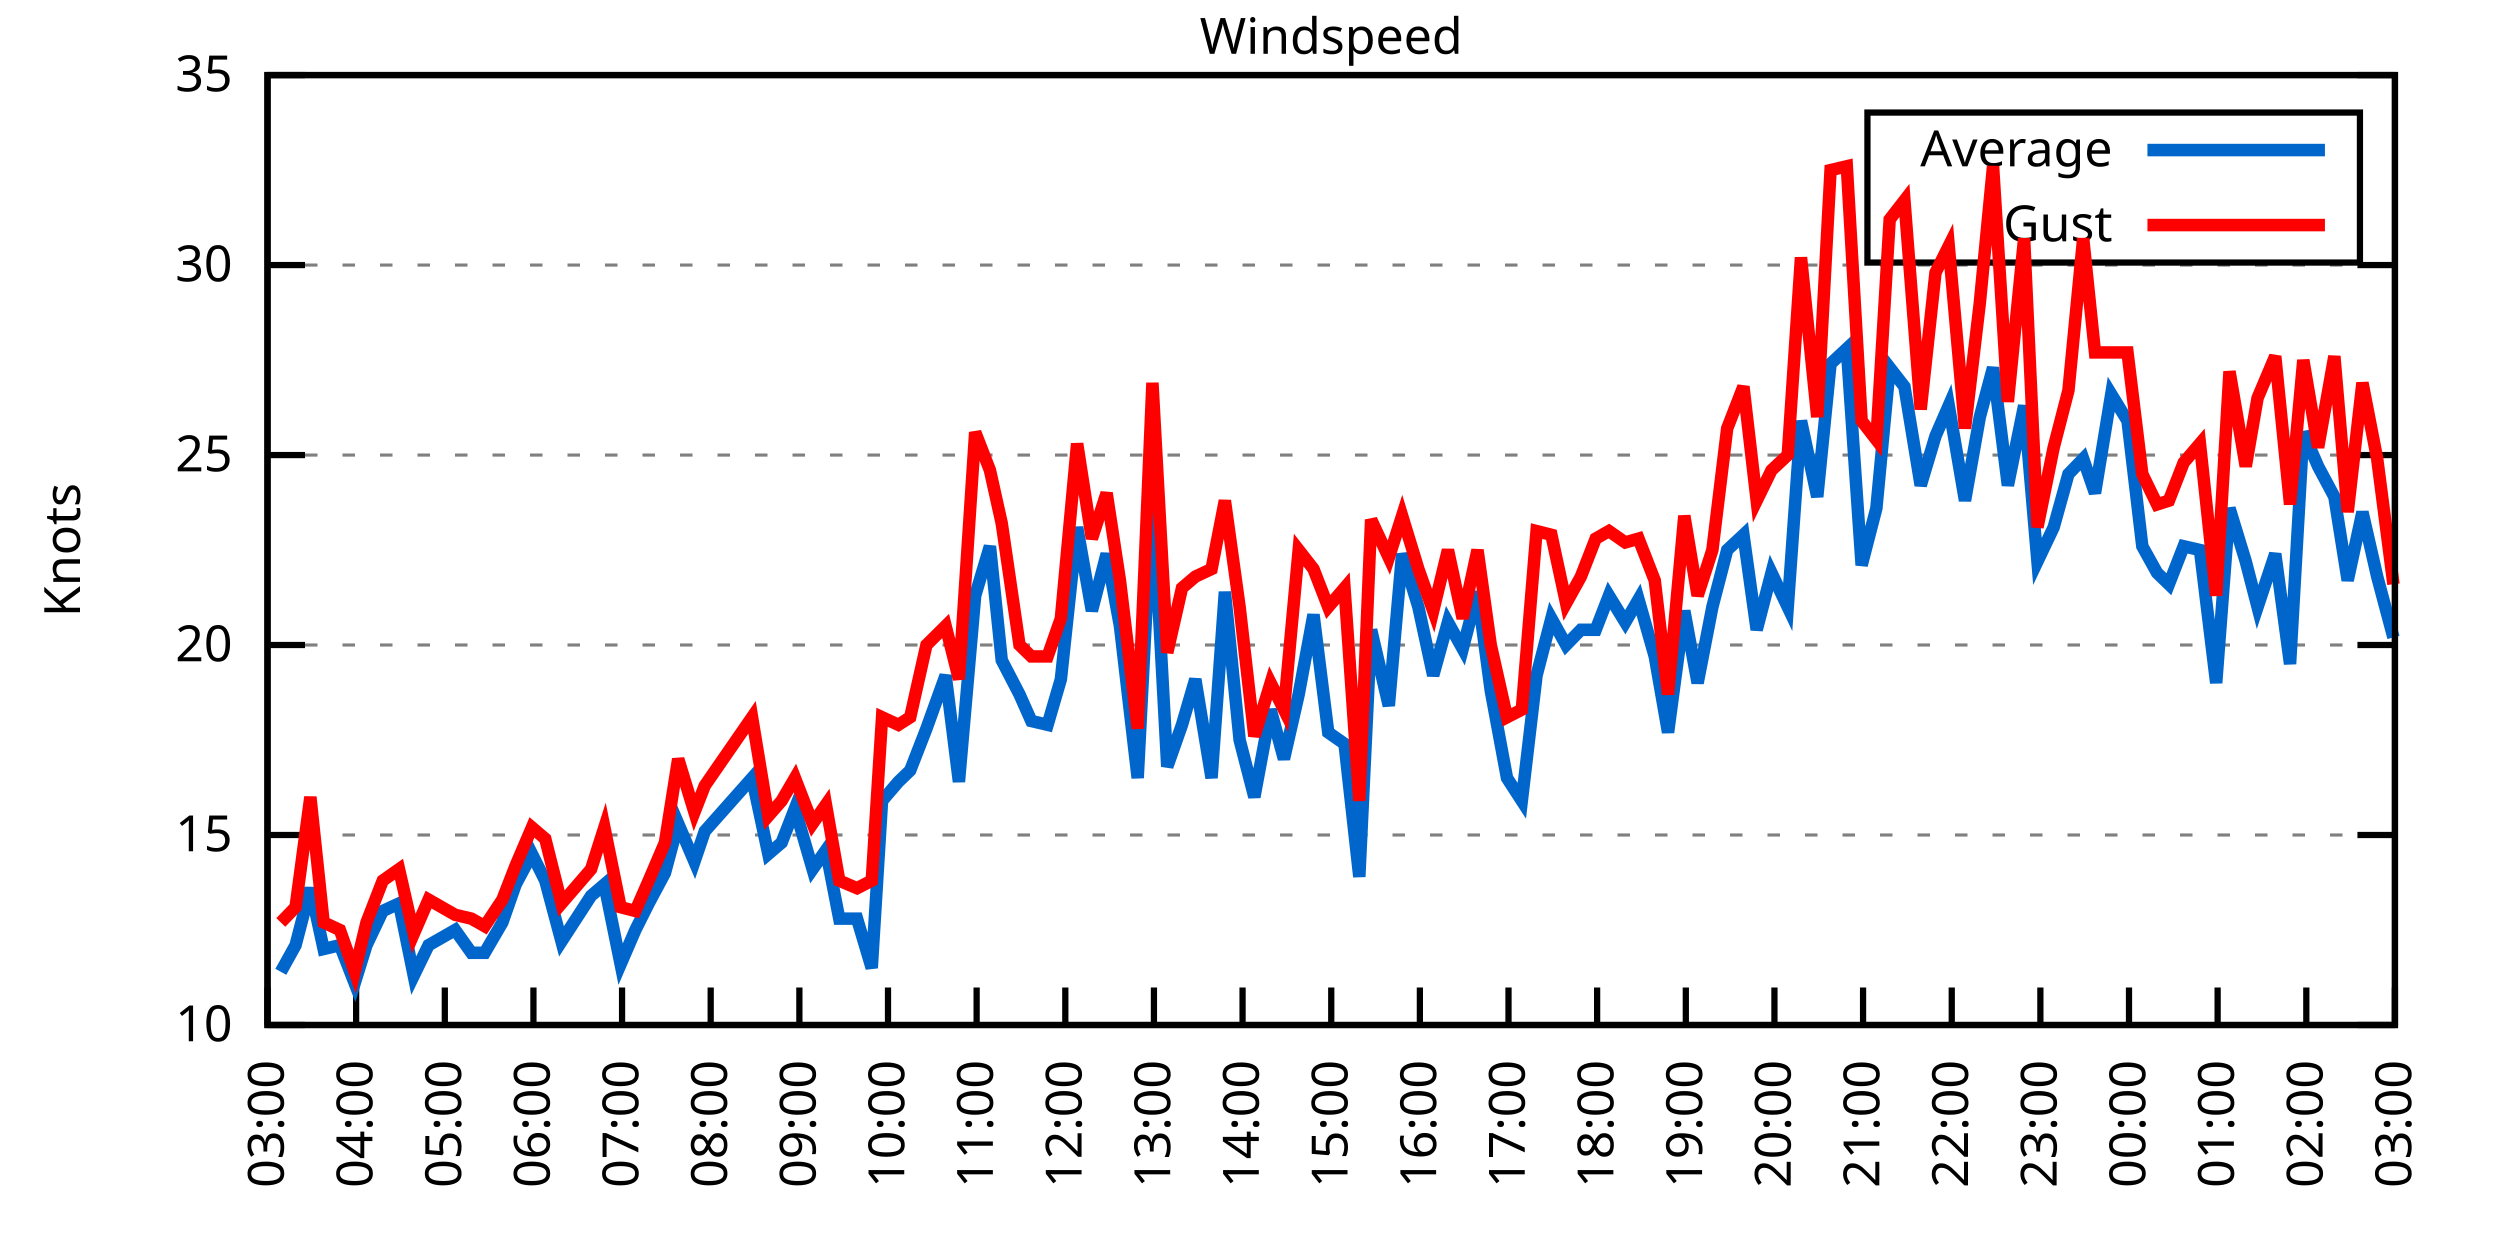
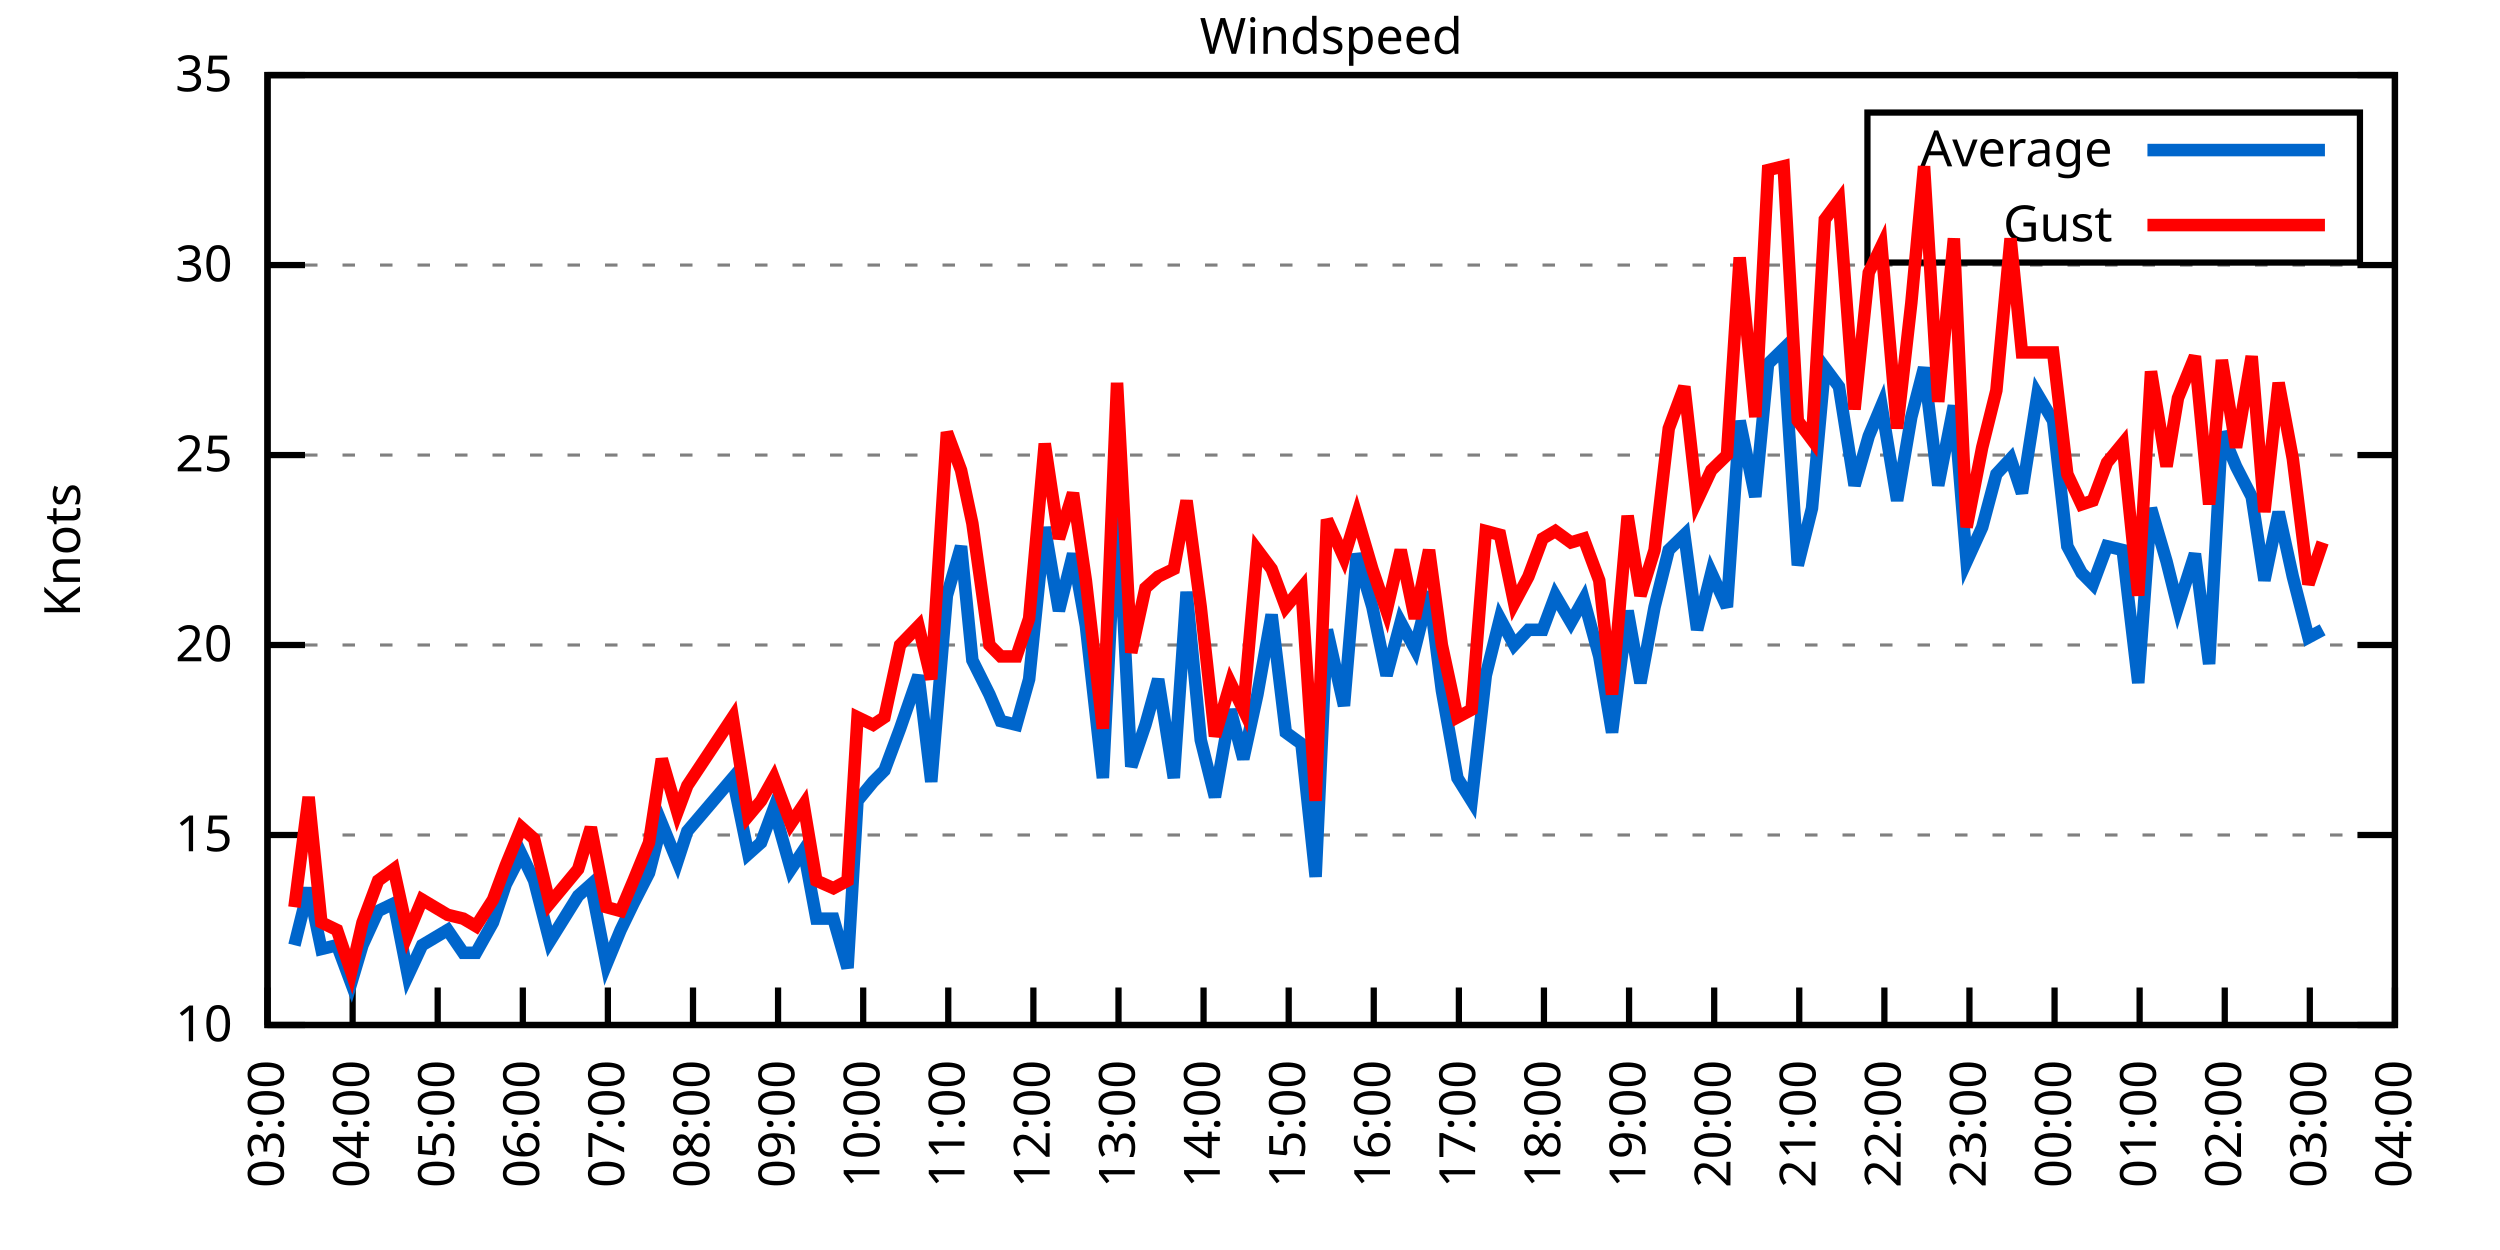
<svg xmlns="http://www.w3.org/2000/svg" xmlns:xlink="http://www.w3.org/1999/xlink" width="400" height="200" viewBox="0 0 400 200">
  <g id="gnuplot_canvas">
    <rect x="0" y="0" width="400" height="200" fill="none" />
    <defs>
      <circle id="gpDot" r="0.5" stroke-width="0.5" stroke="currentColor" />
      <path id="gpPt0" stroke-width="0.333" stroke="currentColor" d="M-1,0 h2 M0,-1 v2" />
      <path id="gpPt1" stroke-width="0.333" stroke="currentColor" d="M-1,-1 L1,1 M1,-1 L-1,1" />
      <path id="gpPt2" stroke-width="0.333" stroke="currentColor" d="M-1,0 L1,0 M0,-1 L0,1 M-1,-1 L1,1 M-1,1 L1,-1" />
      <rect id="gpPt3" stroke-width="0.333" stroke="currentColor" x="-1" y="-1" width="2" height="2" />
      <rect id="gpPt4" stroke-width="0.333" stroke="currentColor" fill="currentColor" x="-1" y="-1" width="2" height="2" />
      <circle id="gpPt5" stroke-width="0.333" stroke="currentColor" cx="0" cy="0" r="1" />
      <use xlink:href="#gpPt5" id="gpPt6" fill="currentColor" stroke="none" />
      <path id="gpPt7" stroke-width="0.333" stroke="currentColor" d="M0,-1.33 L-1.33,0.67 L1.33,0.67 z" />
      <use xlink:href="#gpPt7" id="gpPt8" fill="currentColor" stroke="none" />
      <use xlink:href="#gpPt7" id="gpPt9" stroke="currentColor" transform="rotate(180)" />
      <use xlink:href="#gpPt9" id="gpPt10" fill="currentColor" stroke="none" />
      <use xlink:href="#gpPt3" id="gpPt11" stroke="currentColor" transform="rotate(45)" />
      <use xlink:href="#gpPt11" id="gpPt12" fill="currentColor" stroke="none" />
      <path id="gpPt13" stroke-width="0.333" stroke="currentColor" d="M0,1.330 L1.265,0.411 L0.782,-1.067 L-0.782,-1.076 L-1.265,0.411 z" />
      <use xlink:href="#gpPt13" id="gpPt14" fill="currentColor" stroke="none" />
      <filter id="textbox" filterUnits="objectBoundingBox" x="0" y="0" height="1" width="1">
        <feFlood flood-color="white" flood-opacity="1" result="bgnd" />
        <feComposite in="SourceGraphic" in2="bgnd" operator="atop" />
      </filter>
      <filter id="greybox" filterUnits="objectBoundingBox" x="0" y="0" height="1" width="1">
        <feFlood flood-color="lightgrey" flood-opacity="1" result="grey" />
        <feComposite in="SourceGraphic" in2="grey" operator="atop" />
      </filter>
    </defs>
    <g fill="none" color="white" stroke="currentColor" stroke-width="1.00" stroke-linecap="butt" stroke-linejoin="miter">
</g>
    <g fill="none" color="black" stroke="currentColor" stroke-width="1.00" stroke-linecap="butt" stroke-linejoin="miter">
      <g stroke="none" shape-rendering="crispEdges">
        <polygon fill="rgb(255, 255, 255)" points="42.80,164.00 383.18,164.00 383.18,12.02 42.80,12.02 " />
      </g>
    </g>
    <g fill="none" color="black" stroke="currentColor" stroke-width="1.00" stroke-linecap="butt" stroke-linejoin="miter">
</g>
    <g fill="none" color="black" stroke="black" stroke-width="0.50" stroke-linecap="butt" stroke-linejoin="miter">
</g>
    <g fill="none" color="gray" stroke="currentColor" stroke-width="0.50" stroke-linecap="butt" stroke-linejoin="miter">
      <path stroke="gray" stroke-dasharray="2,4" class="gridline" d="M42.80,164.00 L383.19,164.00  " />
    </g>
    <g fill="none" color="gray" stroke="gray" stroke-width="1.00" stroke-linecap="butt" stroke-linejoin="miter">
</g>
    <g fill="none" color="black" stroke="currentColor" stroke-width="1.00" stroke-linecap="butt" stroke-linejoin="miter">
      <path stroke="black" d="M42.80,164.00 L48.80,164.00 M383.19,164.00 L377.19,164.00  " />
      <g transform="translate(37.20,166.60)" stroke="none" fill="black" font-family="Sans" font-size="8.00" text-anchor="end">
        <text>
          <tspan font-family="Sans"> 10</tspan>
        </text>
      </g>
    </g>
    <g fill="none" color="black" stroke="currentColor" stroke-width="1.00" stroke-linecap="butt" stroke-linejoin="miter">
</g>
    <g fill="none" color="black" stroke="black" stroke-width="0.50" stroke-linecap="butt" stroke-linejoin="miter">
</g>
    <g fill="none" color="gray" stroke="currentColor" stroke-width="0.50" stroke-linecap="butt" stroke-linejoin="miter">
      <path stroke="gray" stroke-dasharray="2,4" class="gridline" d="M42.80,133.60 L383.19,133.60  " />
    </g>
    <g fill="none" color="gray" stroke="gray" stroke-width="1.00" stroke-linecap="butt" stroke-linejoin="miter">
</g>
    <g fill="none" color="black" stroke="currentColor" stroke-width="1.00" stroke-linecap="butt" stroke-linejoin="miter">
      <path stroke="black" d="M42.80,133.60 L48.80,133.60 M383.19,133.60 L377.19,133.60  " />
      <g transform="translate(37.20,136.20)" stroke="none" fill="black" font-family="Sans" font-size="8.00" text-anchor="end">
        <text>
          <tspan font-family="Sans"> 15</tspan>
        </text>
      </g>
    </g>
    <g fill="none" color="black" stroke="currentColor" stroke-width="1.00" stroke-linecap="butt" stroke-linejoin="miter">
</g>
    <g fill="none" color="black" stroke="black" stroke-width="0.50" stroke-linecap="butt" stroke-linejoin="miter">
</g>
    <g fill="none" color="gray" stroke="currentColor" stroke-width="0.50" stroke-linecap="butt" stroke-linejoin="miter">
      <path stroke="gray" stroke-dasharray="2,4" class="gridline" d="M42.80,103.20 L383.19,103.20  " />
    </g>
    <g fill="none" color="gray" stroke="gray" stroke-width="1.00" stroke-linecap="butt" stroke-linejoin="miter">
</g>
    <g fill="none" color="black" stroke="currentColor" stroke-width="1.00" stroke-linecap="butt" stroke-linejoin="miter">
      <path stroke="black" d="M42.80,103.20 L48.80,103.20 M383.19,103.20 L377.19,103.20  " />
      <g transform="translate(37.20,105.80)" stroke="none" fill="black" font-family="Sans" font-size="8.00" text-anchor="end">
        <text>
          <tspan font-family="Sans"> 20</tspan>
        </text>
      </g>
    </g>
    <g fill="none" color="black" stroke="currentColor" stroke-width="1.00" stroke-linecap="butt" stroke-linejoin="miter">
</g>
    <g fill="none" color="black" stroke="black" stroke-width="0.50" stroke-linecap="butt" stroke-linejoin="miter">
</g>
    <g fill="none" color="gray" stroke="currentColor" stroke-width="0.50" stroke-linecap="butt" stroke-linejoin="miter">
      <path stroke="gray" stroke-dasharray="2,4" class="gridline" d="M42.80,72.81 L383.19,72.81  " />
    </g>
    <g fill="none" color="gray" stroke="gray" stroke-width="1.00" stroke-linecap="butt" stroke-linejoin="miter">
</g>
    <g fill="none" color="black" stroke="currentColor" stroke-width="1.00" stroke-linecap="butt" stroke-linejoin="miter">
      <path stroke="black" d="M42.80,72.81 L48.80,72.81 M383.19,72.81 L377.19,72.81  " />
      <g transform="translate(37.20,75.41)" stroke="none" fill="black" font-family="Sans" font-size="8.00" text-anchor="end">
        <text>
          <tspan font-family="Sans"> 25</tspan>
        </text>
      </g>
    </g>
    <g fill="none" color="black" stroke="currentColor" stroke-width="1.00" stroke-linecap="butt" stroke-linejoin="miter">
</g>
    <g fill="none" color="black" stroke="black" stroke-width="0.50" stroke-linecap="butt" stroke-linejoin="miter">
</g>
    <g fill="none" color="gray" stroke="currentColor" stroke-width="0.50" stroke-linecap="butt" stroke-linejoin="miter">
      <path stroke="gray" stroke-dasharray="2,4" class="gridline" d="M42.80,42.41 L383.19,42.41  " />
    </g>
    <g fill="none" color="gray" stroke="gray" stroke-width="1.00" stroke-linecap="butt" stroke-linejoin="miter">
</g>
    <g fill="none" color="black" stroke="currentColor" stroke-width="1.00" stroke-linecap="butt" stroke-linejoin="miter">
      <path stroke="black" d="M42.80,42.41 L48.80,42.41 M383.19,42.41 L377.19,42.41  " />
      <g transform="translate(37.20,45.01)" stroke="none" fill="black" font-family="Sans" font-size="8.00" text-anchor="end">
        <text>
          <tspan font-family="Sans"> 30</tspan>
        </text>
      </g>
    </g>
    <g fill="none" color="black" stroke="currentColor" stroke-width="1.00" stroke-linecap="butt" stroke-linejoin="miter">
</g>
    <g fill="none" color="black" stroke="black" stroke-width="0.50" stroke-linecap="butt" stroke-linejoin="miter">
</g>
    <g fill="none" color="gray" stroke="currentColor" stroke-width="0.50" stroke-linecap="butt" stroke-linejoin="miter">
      <path stroke="gray" stroke-dasharray="2,4" class="gridline" d="M42.80,12.01 L383.19,12.01  " />
    </g>
    <g fill="none" color="gray" stroke="gray" stroke-width="1.00" stroke-linecap="butt" stroke-linejoin="miter">
</g>
    <g fill="none" color="black" stroke="currentColor" stroke-width="1.00" stroke-linecap="butt" stroke-linejoin="miter">
      <path stroke="black" d="M42.80,12.01 L48.80,12.01 M383.19,12.01 L377.19,12.01  " />
      <g transform="translate(37.20,14.61)" stroke="none" fill="black" font-family="Sans" font-size="8.00" text-anchor="end">
        <text>
          <tspan font-family="Sans"> 35</tspan>
        </text>
      </g>
    </g>
    <g fill="none" color="black" stroke="currentColor" stroke-width="1.00" stroke-linecap="butt" stroke-linejoin="miter">
      <path stroke="black" d="M42.80,164.00 L42.80,158.00  " />
      <g transform="translate(45.40,169.60) rotate(270.00)" stroke="none" fill="black" font-family="Sans" font-size="8.00" text-anchor="end">
        <text>
          <tspan font-family="Sans">03:00</tspan>
        </text>
      </g>
    </g>
    <g fill="none" color="black" stroke="currentColor" stroke-width="1.00" stroke-linecap="butt" stroke-linejoin="miter">
-       <path stroke="black" d="M56.98,164.00 L56.98,158.00  " />
-       <g transform="translate(59.58,169.60) rotate(270.00)" stroke="none" fill="black" font-family="Sans" font-size="8.00" text-anchor="end">
+       <path stroke="black" d="M56.42,164.00 L56.42,158.00  " />
+       <g transform="translate(59.02,169.60) rotate(270.00)" stroke="none" fill="black" font-family="Sans" font-size="8.00" text-anchor="end">
        <text>
          <tspan font-family="Sans">04:00</tspan>
        </text>
      </g>
    </g>
    <g fill="none" color="black" stroke="currentColor" stroke-width="1.00" stroke-linecap="butt" stroke-linejoin="miter">
-       <path stroke="black" d="M71.17,164.00 L71.17,158.00  " />
-       <g transform="translate(73.77,169.60) rotate(270.00)" stroke="none" fill="black" font-family="Sans" font-size="8.00" text-anchor="end">
+       <path stroke="black" d="M70.03,164.00 L70.03,158.00  " />
+       <g transform="translate(72.63,169.60) rotate(270.00)" stroke="none" fill="black" font-family="Sans" font-size="8.00" text-anchor="end">
        <text>
          <tspan font-family="Sans">05:00</tspan>
        </text>
      </g>
    </g>
    <g fill="none" color="black" stroke="currentColor" stroke-width="1.00" stroke-linecap="butt" stroke-linejoin="miter">
-       <path stroke="black" d="M85.35,164.00 L85.35,158.00  " />
-       <g transform="translate(87.95,169.60) rotate(270.00)" stroke="none" fill="black" font-family="Sans" font-size="8.00" text-anchor="end">
+       <path stroke="black" d="M83.65,164.00 L83.65,158.00  " />
+       <g transform="translate(86.25,169.60) rotate(270.00)" stroke="none" fill="black" font-family="Sans" font-size="8.00" text-anchor="end">
        <text>
          <tspan font-family="Sans">06:00</tspan>
        </text>
      </g>
    </g>
    <g fill="none" color="black" stroke="currentColor" stroke-width="1.00" stroke-linecap="butt" stroke-linejoin="miter">
-       <path stroke="black" d="M99.53,164.00 L99.53,158.00  " />
-       <g transform="translate(102.13,169.60) rotate(270.00)" stroke="none" fill="black" font-family="Sans" font-size="8.00" text-anchor="end">
+       <path stroke="black" d="M97.26,164.00 L97.26,158.00  " />
+       <g transform="translate(99.86,169.60) rotate(270.00)" stroke="none" fill="black" font-family="Sans" font-size="8.00" text-anchor="end">
        <text>
          <tspan font-family="Sans">07:00</tspan>
        </text>
      </g>
    </g>
    <g fill="none" color="black" stroke="currentColor" stroke-width="1.00" stroke-linecap="butt" stroke-linejoin="miter">
-       <path stroke="black" d="M113.71,164.00 L113.71,158.00  " />
-       <g transform="translate(116.31,169.60) rotate(270.00)" stroke="none" fill="black" font-family="Sans" font-size="8.00" text-anchor="end">
+       <path stroke="black" d="M110.88,164.00 L110.88,158.00  " />
+       <g transform="translate(113.48,169.60) rotate(270.00)" stroke="none" fill="black" font-family="Sans" font-size="8.00" text-anchor="end">
        <text>
          <tspan font-family="Sans">08:00</tspan>
        </text>
      </g>
    </g>
    <g fill="none" color="black" stroke="currentColor" stroke-width="1.00" stroke-linecap="butt" stroke-linejoin="miter">
-       <path stroke="black" d="M127.90,164.00 L127.90,158.00  " />
-       <g transform="translate(130.50,169.60) rotate(270.00)" stroke="none" fill="black" font-family="Sans" font-size="8.00" text-anchor="end">
+       <path stroke="black" d="M124.49,164.00 L124.49,158.00  " />
+       <g transform="translate(127.09,169.60) rotate(270.00)" stroke="none" fill="black" font-family="Sans" font-size="8.00" text-anchor="end">
        <text>
          <tspan font-family="Sans">09:00</tspan>
        </text>
      </g>
    </g>
    <g fill="none" color="black" stroke="currentColor" stroke-width="1.00" stroke-linecap="butt" stroke-linejoin="miter">
-       <path stroke="black" d="M142.08,164.00 L142.08,158.00  " />
-       <g transform="translate(144.68,169.60) rotate(270.00)" stroke="none" fill="black" font-family="Sans" font-size="8.00" text-anchor="end">
+       <path stroke="black" d="M138.11,164.00 L138.11,158.00  " />
+       <g transform="translate(140.71,169.60) rotate(270.00)" stroke="none" fill="black" font-family="Sans" font-size="8.00" text-anchor="end">
        <text>
          <tspan font-family="Sans">10:00</tspan>
        </text>
      </g>
    </g>
    <g fill="none" color="black" stroke="currentColor" stroke-width="1.00" stroke-linecap="butt" stroke-linejoin="miter">
-       <path stroke="black" d="M156.26,164.00 L156.26,158.00  " />
-       <g transform="translate(158.86,169.60) rotate(270.00)" stroke="none" fill="black" font-family="Sans" font-size="8.00" text-anchor="end">
+       <path stroke="black" d="M151.72,164.00 L151.72,158.00  " />
+       <g transform="translate(154.32,169.60) rotate(270.00)" stroke="none" fill="black" font-family="Sans" font-size="8.00" text-anchor="end">
        <text>
          <tspan font-family="Sans">11:00</tspan>
        </text>
      </g>
    </g>
    <g fill="none" color="black" stroke="currentColor" stroke-width="1.00" stroke-linecap="butt" stroke-linejoin="miter">
-       <path stroke="black" d="M170.45,164.00 L170.45,158.00  " />
-       <g transform="translate(173.05,169.60) rotate(270.00)" stroke="none" fill="black" font-family="Sans" font-size="8.00" text-anchor="end">
+       <path stroke="black" d="M165.34,164.00 L165.34,158.00  " />
+       <g transform="translate(167.94,169.60) rotate(270.00)" stroke="none" fill="black" font-family="Sans" font-size="8.00" text-anchor="end">
        <text>
          <tspan font-family="Sans">12:00</tspan>
        </text>
      </g>
    </g>
    <g fill="none" color="black" stroke="currentColor" stroke-width="1.00" stroke-linecap="butt" stroke-linejoin="miter">
-       <path stroke="black" d="M184.63,164.00 L184.63,158.00  " />
-       <g transform="translate(187.23,169.60) rotate(270.00)" stroke="none" fill="black" font-family="Sans" font-size="8.00" text-anchor="end">
+       <path stroke="black" d="M178.96,164.00 L178.96,158.00  " />
+       <g transform="translate(181.56,169.60) rotate(270.00)" stroke="none" fill="black" font-family="Sans" font-size="8.00" text-anchor="end">
        <text>
          <tspan font-family="Sans">13:00</tspan>
        </text>
      </g>
    </g>
    <g fill="none" color="black" stroke="currentColor" stroke-width="1.00" stroke-linecap="butt" stroke-linejoin="miter">
-       <path stroke="black" d="M198.81,164.00 L198.81,158.00  " />
-       <g transform="translate(201.41,169.60) rotate(270.00)" stroke="none" fill="black" font-family="Sans" font-size="8.00" text-anchor="end">
+       <path stroke="black" d="M192.57,164.00 L192.57,158.00  " />
+       <g transform="translate(195.17,169.60) rotate(270.00)" stroke="none" fill="black" font-family="Sans" font-size="8.00" text-anchor="end">
        <text>
          <tspan font-family="Sans">14:00</tspan>
        </text>
      </g>
    </g>
    <g fill="none" color="black" stroke="currentColor" stroke-width="1.00" stroke-linecap="butt" stroke-linejoin="miter">
-       <path stroke="black" d="M213.00,164.00 L213.00,158.00  " />
-       <g transform="translate(215.60,169.60) rotate(270.00)" stroke="none" fill="black" font-family="Sans" font-size="8.00" text-anchor="end">
+       <path stroke="black" d="M206.19,164.00 L206.19,158.00  " />
+       <g transform="translate(208.79,169.60) rotate(270.00)" stroke="none" fill="black" font-family="Sans" font-size="8.00" text-anchor="end">
        <text>
          <tspan font-family="Sans">15:00</tspan>
        </text>
      </g>
    </g>
    <g fill="none" color="black" stroke="currentColor" stroke-width="1.00" stroke-linecap="butt" stroke-linejoin="miter">
-       <path stroke="black" d="M227.18,164.00 L227.18,158.00  " />
-       <g transform="translate(229.78,169.60) rotate(270.00)" stroke="none" fill="black" font-family="Sans" font-size="8.00" text-anchor="end">
+       <path stroke="black" d="M219.80,164.00 L219.80,158.00  " />
+       <g transform="translate(222.40,169.60) rotate(270.00)" stroke="none" fill="black" font-family="Sans" font-size="8.00" text-anchor="end">
        <text>
          <tspan font-family="Sans">16:00</tspan>
        </text>
      </g>
    </g>
    <g fill="none" color="black" stroke="currentColor" stroke-width="1.00" stroke-linecap="butt" stroke-linejoin="miter">
-       <path stroke="black" d="M241.36,164.00 L241.36,158.00  " />
-       <g transform="translate(243.96,169.60) rotate(270.00)" stroke="none" fill="black" font-family="Sans" font-size="8.00" text-anchor="end">
+       <path stroke="black" d="M233.42,164.00 L233.42,158.00  " />
+       <g transform="translate(236.02,169.60) rotate(270.00)" stroke="none" fill="black" font-family="Sans" font-size="8.00" text-anchor="end">
        <text>
          <tspan font-family="Sans">17:00</tspan>
        </text>
      </g>
    </g>
    <g fill="none" color="black" stroke="currentColor" stroke-width="1.00" stroke-linecap="butt" stroke-linejoin="miter">
-       <path stroke="black" d="M255.54,164.00 L255.54,158.00  " />
-       <g transform="translate(258.14,169.60) rotate(270.00)" stroke="none" fill="black" font-family="Sans" font-size="8.00" text-anchor="end">
+       <path stroke="black" d="M247.03,164.00 L247.03,158.00  " />
+       <g transform="translate(249.63,169.60) rotate(270.00)" stroke="none" fill="black" font-family="Sans" font-size="8.00" text-anchor="end">
        <text>
          <tspan font-family="Sans">18:00</tspan>
        </text>
      </g>
    </g>
    <g fill="none" color="black" stroke="currentColor" stroke-width="1.00" stroke-linecap="butt" stroke-linejoin="miter">
-       <path stroke="black" d="M269.73,164.00 L269.73,158.00  " />
-       <g transform="translate(272.33,169.60) rotate(270.00)" stroke="none" fill="black" font-family="Sans" font-size="8.00" text-anchor="end">
+       <path stroke="black" d="M260.65,164.00 L260.65,158.00  " />
+       <g transform="translate(263.25,169.60) rotate(270.00)" stroke="none" fill="black" font-family="Sans" font-size="8.00" text-anchor="end">
        <text>
          <tspan font-family="Sans">19:00</tspan>
        </text>
      </g>
    </g>
    <g fill="none" color="black" stroke="currentColor" stroke-width="1.00" stroke-linecap="butt" stroke-linejoin="miter">
-       <path stroke="black" d="M283.91,164.00 L283.91,158.00  " />
-       <g transform="translate(286.51,169.60) rotate(270.00)" stroke="none" fill="black" font-family="Sans" font-size="8.00" text-anchor="end">
+       <path stroke="black" d="M274.27,164.00 L274.27,158.00  " />
+       <g transform="translate(276.87,169.60) rotate(270.00)" stroke="none" fill="black" font-family="Sans" font-size="8.00" text-anchor="end">
        <text>
          <tspan font-family="Sans">20:00</tspan>
        </text>
      </g>
    </g>
    <g fill="none" color="black" stroke="currentColor" stroke-width="1.00" stroke-linecap="butt" stroke-linejoin="miter">
-       <path stroke="black" d="M298.09,164.00 L298.09,158.00  " />
-       <g transform="translate(300.69,169.60) rotate(270.00)" stroke="none" fill="black" font-family="Sans" font-size="8.00" text-anchor="end">
+       <path stroke="black" d="M287.88,164.00 L287.88,158.00  " />
+       <g transform="translate(290.48,169.60) rotate(270.00)" stroke="none" fill="black" font-family="Sans" font-size="8.00" text-anchor="end">
        <text>
          <tspan font-family="Sans">21:00</tspan>
        </text>
      </g>
    </g>
    <g fill="none" color="black" stroke="currentColor" stroke-width="1.00" stroke-linecap="butt" stroke-linejoin="miter">
-       <path stroke="black" d="M312.28,164.00 L312.28,158.00  " />
-       <g transform="translate(314.88,169.60) rotate(270.00)" stroke="none" fill="black" font-family="Sans" font-size="8.00" text-anchor="end">
+       <path stroke="black" d="M301.50,164.00 L301.50,158.00  " />
+       <g transform="translate(304.10,169.60) rotate(270.00)" stroke="none" fill="black" font-family="Sans" font-size="8.00" text-anchor="end">
        <text>
          <tspan font-family="Sans">22:00</tspan>
        </text>
      </g>
    </g>
    <g fill="none" color="black" stroke="currentColor" stroke-width="1.00" stroke-linecap="butt" stroke-linejoin="miter">
-       <path stroke="black" d="M326.46,164.00 L326.46,158.00  " />
-       <g transform="translate(329.06,169.60) rotate(270.00)" stroke="none" fill="black" font-family="Sans" font-size="8.00" text-anchor="end">
+       <path stroke="black" d="M315.11,164.00 L315.11,158.00  " />
+       <g transform="translate(317.71,169.60) rotate(270.00)" stroke="none" fill="black" font-family="Sans" font-size="8.00" text-anchor="end">
        <text>
          <tspan font-family="Sans">23:00</tspan>
        </text>
      </g>
    </g>
    <g fill="none" color="black" stroke="currentColor" stroke-width="1.00" stroke-linecap="butt" stroke-linejoin="miter">
-       <path stroke="black" d="M340.64,164.00 L340.64,158.00  " />
-       <g transform="translate(343.24,169.60) rotate(270.00)" stroke="none" fill="black" font-family="Sans" font-size="8.00" text-anchor="end">
+       <path stroke="black" d="M328.73,164.00 L328.73,158.00  " />
+       <g transform="translate(331.33,169.60) rotate(270.00)" stroke="none" fill="black" font-family="Sans" font-size="8.00" text-anchor="end">
        <text>
          <tspan font-family="Sans">00:00</tspan>
        </text>
      </g>
    </g>
    <g fill="none" color="black" stroke="currentColor" stroke-width="1.00" stroke-linecap="butt" stroke-linejoin="miter">
-       <path stroke="black" d="M354.82,164.00 L354.82,158.00  " />
-       <g transform="translate(357.42,169.60) rotate(270.00)" stroke="none" fill="black" font-family="Sans" font-size="8.00" text-anchor="end">
+       <path stroke="black" d="M342.34,164.00 L342.34,158.00  " />
+       <g transform="translate(344.94,169.60) rotate(270.00)" stroke="none" fill="black" font-family="Sans" font-size="8.00" text-anchor="end">
        <text>
          <tspan font-family="Sans">01:00</tspan>
        </text>
      </g>
    </g>
    <g fill="none" color="black" stroke="currentColor" stroke-width="1.00" stroke-linecap="butt" stroke-linejoin="miter">
-       <path stroke="black" d="M369.01,164.00 L369.01,158.00  " />
-       <g transform="translate(371.61,169.60) rotate(270.00)" stroke="none" fill="black" font-family="Sans" font-size="8.00" text-anchor="end">
+       <path stroke="black" d="M355.96,164.00 L355.96,158.00  " />
+       <g transform="translate(358.56,169.60) rotate(270.00)" stroke="none" fill="black" font-family="Sans" font-size="8.00" text-anchor="end">
        <text>
          <tspan font-family="Sans">02:00</tspan>
+         </text>
+       </g>
+     </g>
+     <g fill="none" color="black" stroke="currentColor" stroke-width="1.00" stroke-linecap="butt" stroke-linejoin="miter">
+       <path stroke="black" d="M369.57,164.00 L369.57,158.00  " />
+       <g transform="translate(372.17,169.60) rotate(270.00)" stroke="none" fill="black" font-family="Sans" font-size="8.00" text-anchor="end">
+         <text>
+           <tspan font-family="Sans">03:00</tspan>
        </text>
      </g>
    </g>
    <g fill="none" color="black" stroke="currentColor" stroke-width="1.00" stroke-linecap="butt" stroke-linejoin="miter">
      <path stroke="black" d="M383.19,164.00 L383.19,158.00  " />
      <g transform="translate(385.79,169.60) rotate(270.00)" stroke="none" fill="black" font-family="Sans" font-size="8.00" text-anchor="end">
        <text>
-           <tspan font-family="Sans">03:00</tspan>
+           <tspan font-family="Sans">04:00</tspan>
        </text>
      </g>
    </g>
    <g fill="none" color="black" stroke="currentColor" stroke-width="1.00" stroke-linecap="butt" stroke-linejoin="miter">
</g>
    <g fill="none" color="black" stroke="currentColor" stroke-width="1.00" stroke-linecap="butt" stroke-linejoin="miter">
      <path stroke="black" d="M42.80,12.01 L42.80,164.00 L383.19,164.00 L383.19,12.01 L42.80,12.01 Z  " />
    </g>
    <g fill="none" color="black" stroke="currentColor" stroke-width="1.00" stroke-linecap="butt" stroke-linejoin="miter">
</g>
    <g fill="none" color="black" stroke="currentColor" stroke-width="1.00" stroke-linecap="butt" stroke-linejoin="miter">
      <path stroke="black" d="M298.79,42.01 L298.79,18.01 L377.59,18.01 L377.59,42.01 L298.79,42.01 Z  " />
    </g>
    <g id="Windspeed_plot_1">
      <g fill="none" color="white" stroke="black" stroke-width="2.00" stroke-linecap="butt" stroke-linejoin="miter">
</g>
      <g fill="none" color="black" stroke="currentColor" stroke-width="2.00" stroke-linecap="butt" stroke-linejoin="miter">
        <g transform="translate(337.99,26.61)" stroke="none" fill="black" font-family="Sans" font-size="8.00" text-anchor="end">
          <text>
            <tspan font-family="Sans">Average</tspan>
          </text>
        </g>
      </g>
      <g fill="none" color="black" stroke="currentColor" stroke-width="2.00" stroke-linecap="butt" stroke-linejoin="miter">
-         <path stroke="rgb(  0, 102, 204)" d="M343.59,24.01 L371.99,24.01 M44.93,155.49 L47.29,151.23 L49.66,142.11 L51.78,151.84 L54.38,151.23 L56.75,157.31   L58.64,151.23 L61.24,145.76 L63.84,144.55 L66.20,156.10 L68.57,151.23 L72.82,148.80 L75.42,152.45 L77.55,152.45   L80.38,147.59 L82.51,141.51 L85.11,136.64 L87.24,140.90 L89.84,150.62 L94.57,143.33 L96.70,141.51 L99.30,154.27   L101.66,148.80 L103.79,144.55 L106.39,139.68 L108.51,131.78 L111.11,137.86 L112.77,132.99 L120.33,124.48 L122.93,136.64   L125.06,134.82 L127.19,129.35 L130.02,139.07 L132.15,136.03 L134.28,146.98 L137.12,146.98 L139.48,154.88 L141.13,128.13   L143.74,125.09 L145.63,123.27 L148.23,116.58 L151.30,108.07 L153.43,125.09 L156.03,95.30 L158.39,87.40 L160.28,105.64   L163.12,111.11 L165.01,115.36 L167.61,115.97 L169.74,108.68 L172.34,84.36 L174.70,97.73 L177.06,88.61 L179.19,100.16   L182.03,124.48 L184.39,78.89 L186.76,122.66 L189.12,115.97 L191.25,108.68 L193.85,124.48 L195.98,94.69 L198.34,118.40   L200.70,127.52 L203.30,113.54 L205.43,121.44 L207.79,111.11 L210.16,98.34 L212.52,117.19 L215.12,119.01 L217.49,140.29   L219.38,100.77 L222.21,112.93 L224.34,88.61 L226.94,97.12 L229.31,108.07 L231.67,99.56 L234.03,103.81 L236.40,94.69   L238.52,110.50 L241.12,124.48 L243.49,128.13 L245.85,108.07 L248.22,98.95 L250.58,103.20 L252.94,100.77 L255.31,100.77   L257.43,95.30 L260.04,99.56 L262.16,95.91 L264.76,105.03 L266.89,117.19 L269.49,97.73 L271.62,109.28 L273.98,97.12   L276.35,88.00 L278.95,85.57 L281.07,100.77 L283.44,91.65 L286.04,97.12 L288.16,67.33 L290.76,79.49 L292.89,58.21   L295.49,55.78 L297.86,90.44 L300.22,81.32 L302.35,58.82 L304.71,61.86 L307.31,77.67 L309.68,69.77 L311.80,64.90   L314.40,80.10 L316.77,66.73 L318.89,58.82 L321.26,77.67 L323.86,64.90 L325.99,89.83 L328.59,84.36 L330.95,75.85   L333.31,73.41 L335.20,78.89 L337.80,63.08 L340.40,67.33 L342.77,87.40 L345.13,91.65 L347.02,93.48 L349.39,87.40   L351.99,88.00 L354.59,109.28 L356.72,81.32 L359.32,89.83 L361.21,97.12 L364.04,88.61 L366.41,106.24 L368.53,69.16   L370.90,74.63 L373.50,79.49 L375.63,92.87 L377.99,81.93 L380.35,92.26 L382.95,101.99  " />
+         <path stroke="rgb(  0, 102, 204)" d="M343.59,24.01 L371.99,24.01 M47.11,151.23 L49.38,142.11 L51.42,151.84 L53.92,151.23 L56.19,157.31 L58.00,151.23   L60.50,145.76 L63.00,144.55 L65.27,156.10 L67.54,151.23 L71.62,148.80 L74.12,152.45 L76.16,152.45 L78.88,147.59   L80.92,141.51 L83.42,136.64 L85.46,140.90 L87.96,150.62 L92.50,143.33 L94.54,141.51 L97.04,154.27 L99.30,148.80   L101.35,144.55 L103.84,139.68 L105.89,131.78 L108.38,137.86 L109.97,132.99 L117.23,124.48 L119.73,136.64 L121.77,134.82   L123.81,129.35 L126.54,139.07 L128.58,136.03 L130.62,146.98 L133.34,146.98 L135.61,154.88 L137.20,128.13 L139.70,125.09   L141.51,123.27 L144.01,116.58 L146.96,108.07 L149.00,125.09 L151.50,95.30 L153.77,87.40 L155.58,105.64 L158.31,111.11   L160.12,115.36 L162.62,115.97 L164.66,108.68 L167.16,84.36 L169.43,97.73 L171.69,88.61 L173.74,100.16 L176.46,124.48   L178.73,78.89 L181.00,122.66 L183.27,115.97 L185.31,108.68 L187.81,124.48 L189.85,94.69 L192.12,118.40 L194.39,127.52   L196.88,113.54 L198.93,121.44 L201.19,111.11 L203.46,98.34 L205.73,117.19 L208.23,119.01 L210.50,140.29 L212.31,100.77   L215.04,112.93 L217.08,88.61 L219.58,97.12 L221.85,108.07 L224.11,99.56 L226.38,103.81 L228.65,94.69 L230.70,110.50   L233.19,124.48 L235.46,128.13 L237.73,108.07 L240.00,98.95 L242.27,103.20 L244.54,100.77 L246.81,100.77 L248.85,95.30   L251.35,99.56 L253.39,95.91 L255.88,105.03 L257.93,117.19 L260.42,97.73 L262.47,109.28 L264.73,97.12 L267.00,88.00   L269.50,85.57 L271.54,100.77 L273.81,91.65 L276.31,97.12 L278.35,67.33 L280.85,79.49 L282.89,58.21 L285.38,55.78   L287.65,90.44 L289.92,81.32 L291.97,58.82 L294.23,61.86 L296.73,77.67 L299.00,69.77 L301.04,64.90 L303.54,80.10   L305.81,66.73 L307.85,58.82 L310.12,77.67 L312.62,64.90 L314.66,89.83 L317.15,84.36 L319.42,75.85 L321.69,73.41   L323.51,78.89 L326.00,63.08 L328.50,67.33 L330.77,87.40 L333.04,91.65 L334.85,93.48 L337.12,87.40 L339.62,88.00   L342.12,109.28 L344.16,81.32 L346.65,89.83 L348.47,97.12 L351.19,88.61 L353.46,106.24 L355.50,69.16 L357.77,74.63   L360.27,79.49 L362.31,92.87 L364.58,81.93 L366.85,92.26 L369.35,101.99 L371.62,100.77  " />
      </g>
    </g>
    <g id="Windspeed_plot_2">
      <g fill="none" color="black" stroke="currentColor" stroke-width="2.00" stroke-linecap="butt" stroke-linejoin="miter">
        <g transform="translate(337.99,38.61)" stroke="none" fill="black" font-family="Sans" font-size="8.00" text-anchor="end">
          <text>
            <tspan font-family="Sans">Gust</tspan>
          </text>
        </g>
      </g>
      <g fill="none" color="black" stroke="currentColor" stroke-width="2.00" stroke-linecap="butt" stroke-linejoin="miter">
-         <path stroke="rgb(255,   0,   0)" d="M343.59,36.01 L371.99,36.01 M44.93,147.59 L47.29,145.15 L49.66,127.52 L51.78,147.59 L54.38,148.80 L56.75,155.49   L58.64,147.59 L61.24,140.90 L63.84,139.07 L66.20,149.41 L68.57,143.94 L72.82,146.37 L75.42,146.98 L77.55,148.19   L80.38,143.94 L82.51,138.47 L85.11,132.39 L87.24,134.21 L89.84,144.55 L94.57,139.07 L96.70,132.39 L99.30,145.15   L101.66,145.76 L103.79,140.90 L106.39,134.82 L108.51,121.44 L111.11,129.95 L112.77,125.70 L120.33,114.76 L122.93,130.56   L125.06,128.13 L127.19,124.48 L130.02,131.78 L132.15,128.74 L134.28,140.90 L137.12,142.11 L139.48,140.90 L141.13,114.76   L143.74,115.97 L145.63,114.76 L148.23,103.20 L151.30,100.16 L153.43,108.68 L156.03,69.16 L158.39,75.24 L160.28,83.75   L163.12,103.20 L165.01,105.03 L167.61,105.03 L169.74,98.95 L172.34,70.98 L174.70,86.18 L177.06,78.89 L179.19,92.87   L182.03,116.58 L184.39,61.25 L186.76,104.42 L189.12,94.08 L191.25,92.26 L193.85,91.04 L195.98,80.10 L198.34,97.12   L200.70,117.80 L203.30,109.28 L205.43,113.54 L207.79,88.00 L210.16,91.04 L212.52,97.12 L215.12,94.08 L217.49,128.13   L219.38,83.14 L222.21,89.22 L224.34,82.53 L226.94,91.04 L229.31,97.73 L231.67,88.00 L234.03,98.95 L236.40,88.00   L238.52,103.20 L241.12,114.76 L243.49,113.54 L245.85,84.97 L248.22,85.57 L250.58,96.52 L252.94,92.26 L255.31,86.18   L257.43,84.97 L260.04,86.79 L262.16,86.18 L264.76,92.87 L266.89,111.11 L269.49,82.53 L271.62,95.30 L273.98,88.00   L276.35,68.55 L278.95,61.86 L281.07,80.10 L283.44,75.24 L286.04,72.81 L288.16,41.19 L290.76,66.73 L292.89,27.21   L295.49,26.60 L297.86,67.33 L300.22,70.37 L302.35,35.11 L304.71,32.07 L307.31,65.51 L309.68,43.62 L311.80,39.37   L314.40,68.55 L316.77,48.49 L318.89,26.60 L321.26,64.29 L323.86,38.15 L325.99,84.36 L328.59,71.59 L330.95,62.47   L333.31,38.15 L335.20,56.39 L337.80,56.39 L340.40,56.39 L342.77,75.85 L345.13,80.71 L347.02,80.10 L349.39,74.02   L351.99,70.98 L354.59,95.30 L356.72,59.43 L359.32,74.63 L361.21,63.69 L364.04,57.00 L366.41,80.71 L368.53,57.61   L370.90,71.59 L373.50,57.00 L375.63,81.93 L377.99,61.25 L380.35,73.41 L382.95,93.48  " />
+         <path stroke="rgb(255,   0,   0)" d="M343.59,36.01 L371.99,36.01 M47.11,145.15 L49.38,127.52 L51.42,147.59 L53.92,148.80 L56.19,155.49 L58.00,147.59   L60.50,140.90 L63.00,139.07 L65.27,149.41 L67.54,143.94 L71.62,146.37 L74.12,146.98 L76.16,148.19 L78.88,143.94   L80.92,138.47 L83.42,132.39 L85.46,134.21 L87.96,144.55 L92.50,139.07 L94.54,132.39 L97.04,145.15 L99.30,145.76   L101.35,140.90 L103.84,134.82 L105.89,121.44 L108.38,129.95 L109.97,125.70 L117.23,114.76 L119.73,130.56 L121.77,128.13   L123.81,124.48 L126.54,131.78 L128.58,128.74 L130.62,140.90 L133.34,142.11 L135.61,140.90 L137.20,114.76 L139.70,115.97   L141.51,114.76 L144.01,103.20 L146.96,100.16 L149.00,108.68 L151.50,69.16 L153.77,75.24 L155.58,83.75 L158.31,103.20   L160.12,105.03 L162.62,105.03 L164.66,98.95 L167.16,70.98 L169.43,86.18 L171.69,78.89 L173.74,92.87 L176.46,116.58   L178.73,61.25 L181.00,104.42 L183.27,94.08 L185.31,92.26 L187.81,91.04 L189.85,80.10 L192.12,97.12 L194.39,117.80   L196.88,109.28 L198.93,113.54 L201.19,88.00 L203.46,91.04 L205.73,97.12 L208.23,94.08 L210.50,128.13 L212.31,83.14   L215.04,89.22 L217.08,82.53 L219.58,91.04 L221.85,97.73 L224.11,88.00 L226.38,98.95 L228.65,88.00 L230.70,103.20   L233.19,114.76 L235.46,113.54 L237.73,84.97 L240.00,85.57 L242.27,96.52 L244.54,92.26 L246.81,86.18 L248.85,84.97   L251.35,86.79 L253.39,86.18 L255.88,92.87 L257.93,111.11 L260.42,82.53 L262.47,95.30 L264.73,88.00 L267.00,68.55   L269.50,61.86 L271.54,80.10 L273.81,75.24 L276.31,72.81 L278.35,41.19 L280.85,66.73 L282.89,27.21 L285.38,26.60   L287.65,67.33 L289.92,70.37 L291.97,35.11 L294.23,32.07 L296.73,65.51 L299.00,43.62 L301.04,39.37 L303.54,68.55   L305.81,48.49 L307.85,26.60 L310.12,64.29 L312.62,38.15 L314.66,84.36 L317.15,71.59 L319.42,62.47 L321.69,38.15   L323.51,56.39 L326.00,56.39 L328.50,56.39 L330.77,75.85 L333.04,80.71 L334.85,80.10 L337.12,74.02 L339.62,70.98   L342.12,95.30 L344.16,59.43 L346.65,74.63 L348.47,63.69 L351.19,57.00 L353.46,80.71 L355.50,57.61 L357.77,71.59   L360.27,57.00 L362.31,81.93 L364.58,61.25 L366.85,73.41 L369.35,93.48 L371.62,86.79  " />
      </g>
    </g>
    <g fill="none" color="black" stroke="currentColor" stroke-width="2.00" stroke-linecap="butt" stroke-linejoin="miter">
</g>
    <g fill="none" color="black" stroke="black" stroke-width="1.00" stroke-linecap="butt" stroke-linejoin="miter">
</g>
    <g fill="none" color="black" stroke="currentColor" stroke-width="1.00" stroke-linecap="butt" stroke-linejoin="miter">
      <path stroke="black" d="M42.80,12.01 L42.80,164.00 L383.19,164.00 L383.19,12.01 L42.80,12.01 Z  " />
      <g transform="translate(12.80,88.01) rotate(270.00)" stroke="none" fill="black" font-family="Sans" font-size="8.00" text-anchor="middle">
        <text>
          <tspan font-family="Sans">Knots</tspan>
        </text>
      </g>
    </g>
    <g fill="none" color="black" stroke="currentColor" stroke-width="1.00" stroke-linecap="butt" stroke-linejoin="miter">
</g>
    <g fill="none" color="black" stroke="currentColor" stroke-width="1.00" stroke-linecap="butt" stroke-linejoin="miter">
      <g transform="translate(212.99,8.61)" stroke="none" fill="black" font-family="Sans" font-size="8.00" text-anchor="middle">
        <text>
          <tspan font-family="Sans">Windspeed</tspan>
        </text>
      </g>
    </g>
    <g fill="none" color="black" stroke="currentColor" stroke-width="1.00" stroke-linecap="butt" stroke-linejoin="miter">
</g>
  </g>
</svg>
